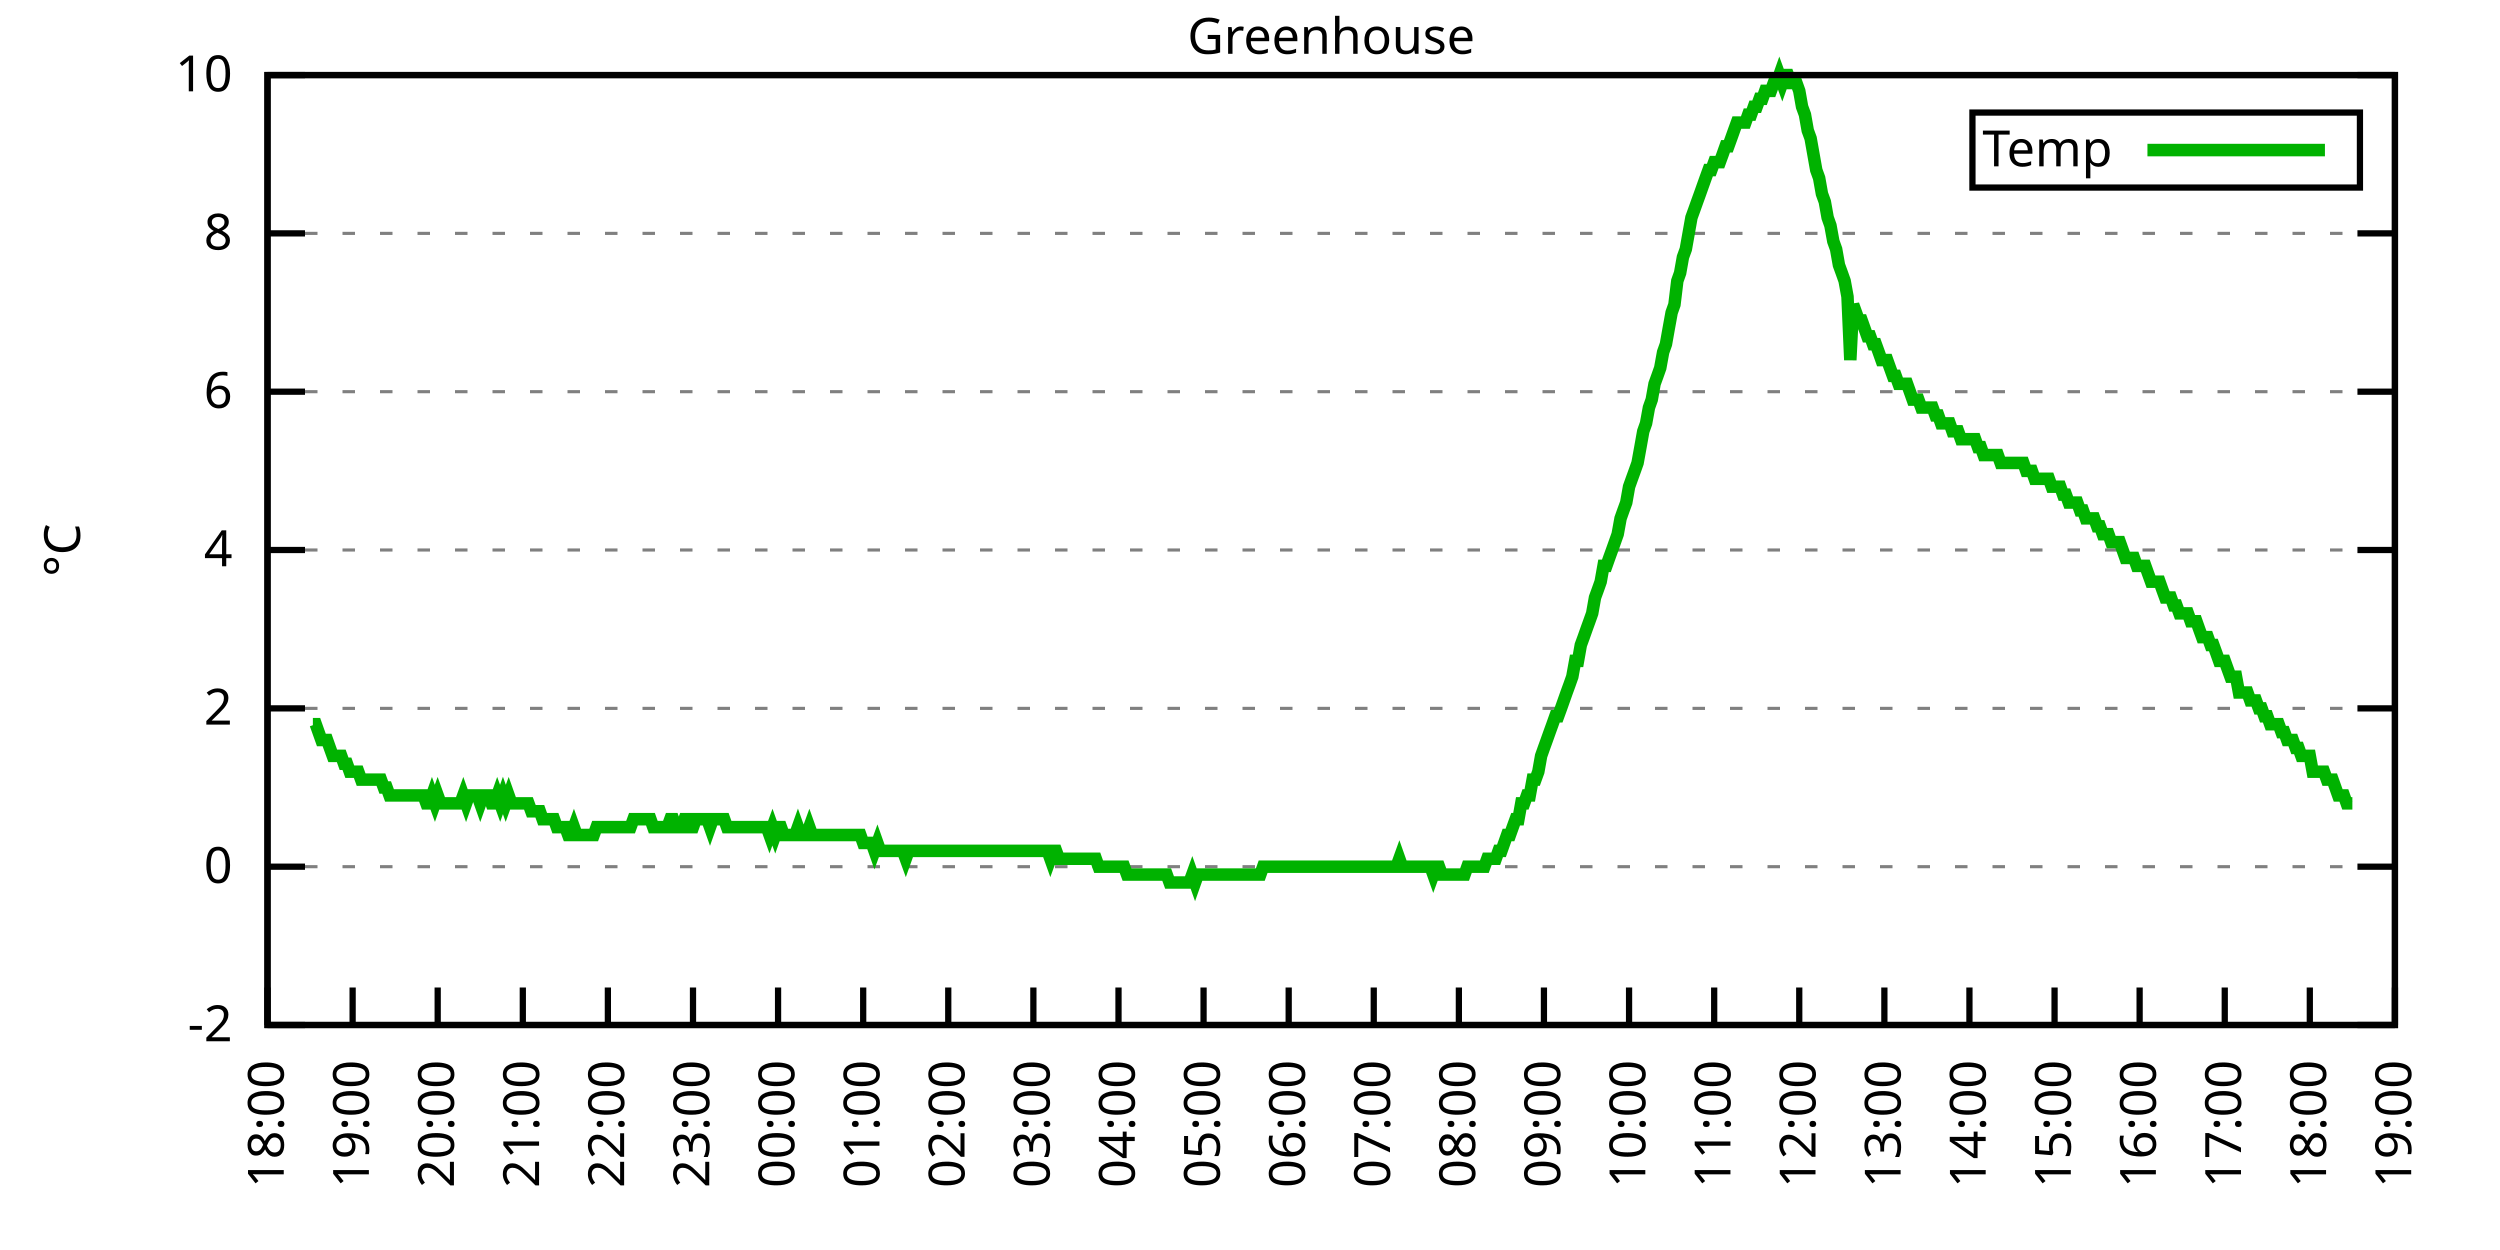
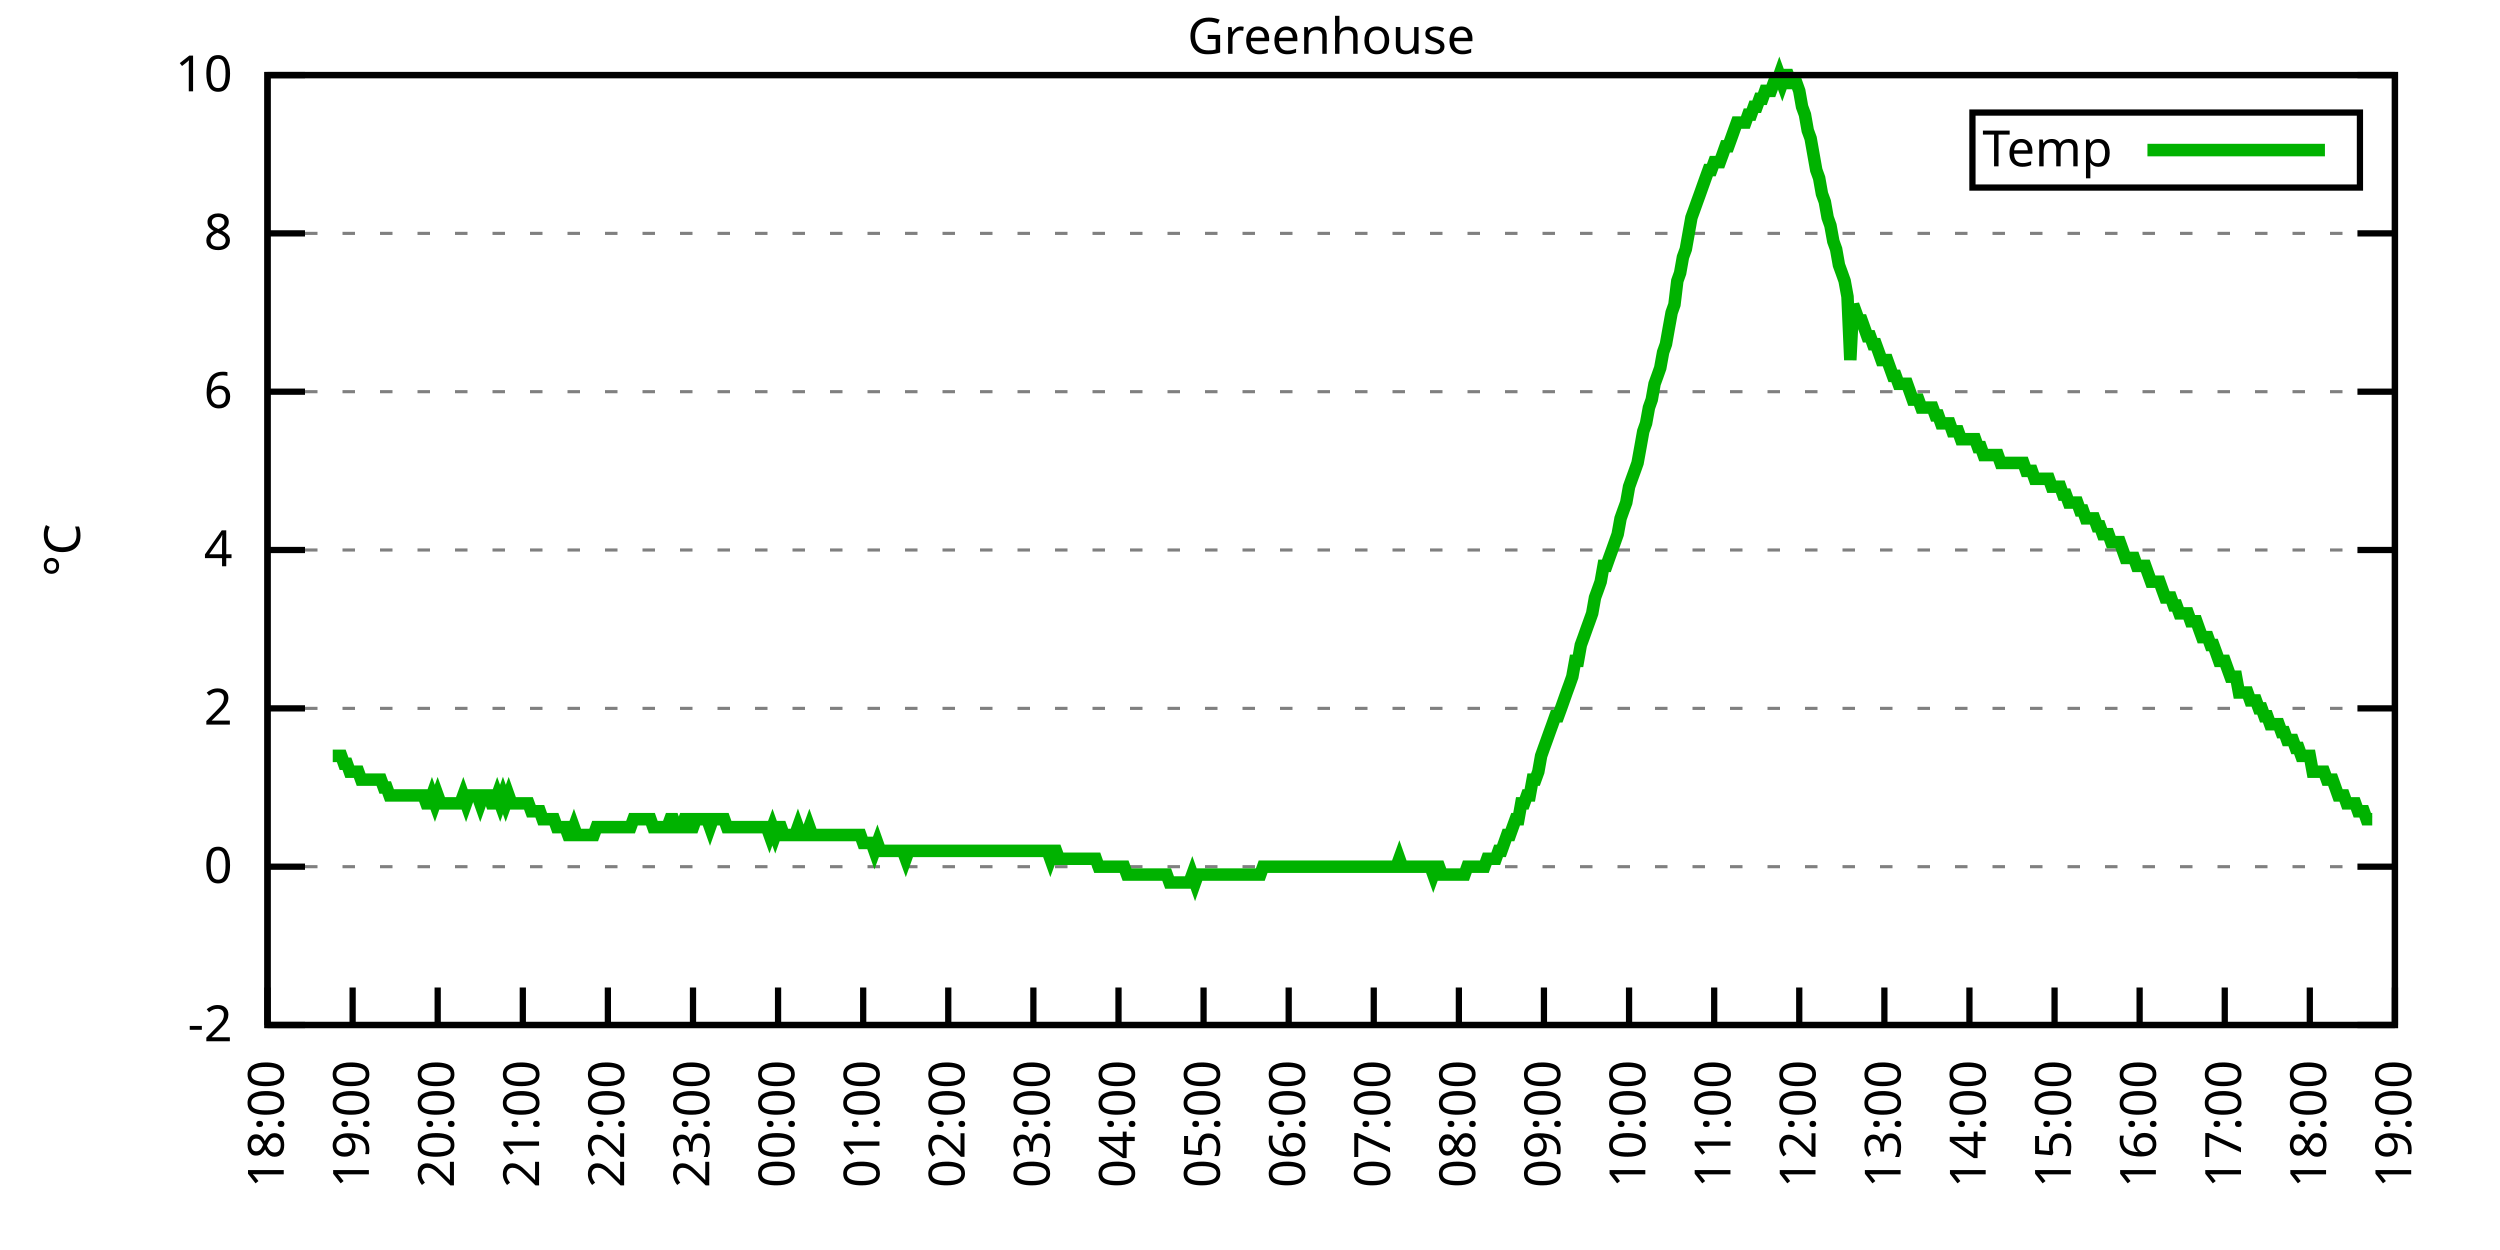
<svg xmlns="http://www.w3.org/2000/svg" xmlns:xlink="http://www.w3.org/1999/xlink" width="400" height="200" viewBox="0 0 400 200">
  <g id="gnuplot_canvas">
    <rect x="0" y="0" width="400" height="200" fill="none" />
    <defs>
      <circle id="gpDot" r="0.5" stroke-width="0.5" stroke="currentColor" />
      <path id="gpPt0" stroke-width="0.333" stroke="currentColor" d="M-1,0 h2 M0,-1 v2" />
      <path id="gpPt1" stroke-width="0.333" stroke="currentColor" d="M-1,-1 L1,1 M1,-1 L-1,1" />
      <path id="gpPt2" stroke-width="0.333" stroke="currentColor" d="M-1,0 L1,0 M0,-1 L0,1 M-1,-1 L1,1 M-1,1 L1,-1" />
      <rect id="gpPt3" stroke-width="0.333" stroke="currentColor" x="-1" y="-1" width="2" height="2" />
      <rect id="gpPt4" stroke-width="0.333" stroke="currentColor" fill="currentColor" x="-1" y="-1" width="2" height="2" />
      <circle id="gpPt5" stroke-width="0.333" stroke="currentColor" cx="0" cy="0" r="1" />
      <use xlink:href="#gpPt5" id="gpPt6" fill="currentColor" stroke="none" />
      <path id="gpPt7" stroke-width="0.333" stroke="currentColor" d="M0,-1.33 L-1.33,0.67 L1.33,0.67 z" />
      <use xlink:href="#gpPt7" id="gpPt8" fill="currentColor" stroke="none" />
      <use xlink:href="#gpPt7" id="gpPt9" stroke="currentColor" transform="rotate(180)" />
      <use xlink:href="#gpPt9" id="gpPt10" fill="currentColor" stroke="none" />
      <use xlink:href="#gpPt3" id="gpPt11" stroke="currentColor" transform="rotate(45)" />
      <use xlink:href="#gpPt11" id="gpPt12" fill="currentColor" stroke="none" />
      <path id="gpPt13" stroke-width="0.333" stroke="currentColor" d="M0,1.330 L1.265,0.411 L0.782,-1.067 L-0.782,-1.076 L-1.265,0.411 z" />
      <use xlink:href="#gpPt13" id="gpPt14" fill="currentColor" stroke="none" />
      <filter id="textbox" filterUnits="objectBoundingBox" x="0" y="0" height="1" width="1">
        <feFlood flood-color="white" flood-opacity="1" result="bgnd" />
        <feComposite in="SourceGraphic" in2="bgnd" operator="atop" />
      </filter>
      <filter id="greybox" filterUnits="objectBoundingBox" x="0" y="0" height="1" width="1">
        <feFlood flood-color="lightgrey" flood-opacity="1" result="grey" />
        <feComposite in="SourceGraphic" in2="grey" operator="atop" />
      </filter>
    </defs>
    <g fill="none" color="white" stroke="currentColor" stroke-width="1.00" stroke-linecap="butt" stroke-linejoin="miter">
</g>
    <g fill="none" color="black" stroke="currentColor" stroke-width="1.00" stroke-linecap="butt" stroke-linejoin="miter">
      <g stroke="none" shape-rendering="crispEdges">
        <polygon fill="rgb(255, 255, 255)" points="42.80,164.00 383.18,164.00 383.18,12.02 42.80,12.02 " />
      </g>
    </g>
    <g fill="none" color="black" stroke="currentColor" stroke-width="1.00" stroke-linecap="butt" stroke-linejoin="miter">
</g>
    <g fill="none" color="black" stroke="black" stroke-width="0.50" stroke-linecap="butt" stroke-linejoin="miter">
</g>
    <g fill="none" color="gray" stroke="currentColor" stroke-width="0.50" stroke-linecap="butt" stroke-linejoin="miter">
      <path stroke="gray" stroke-dasharray="2,4" class="gridline" d="M42.80,164.00 L383.19,164.00  " />
    </g>
    <g fill="none" color="gray" stroke="gray" stroke-width="1.00" stroke-linecap="butt" stroke-linejoin="miter">
</g>
    <g fill="none" color="black" stroke="currentColor" stroke-width="1.00" stroke-linecap="butt" stroke-linejoin="miter">
      <path stroke="black" d="M42.80,164.00 L48.80,164.00 M383.19,164.00 L377.19,164.00  " />
      <g transform="translate(37.20,166.60)" stroke="none" fill="black" font-family="Sans" font-size="8.00" text-anchor="end">
        <text>
          <tspan font-family="Sans">-2</tspan>
        </text>
      </g>
    </g>
    <g fill="none" color="black" stroke="currentColor" stroke-width="1.00" stroke-linecap="butt" stroke-linejoin="miter">
</g>
    <g fill="none" color="black" stroke="black" stroke-width="0.50" stroke-linecap="butt" stroke-linejoin="miter">
</g>
    <g fill="none" color="gray" stroke="currentColor" stroke-width="0.50" stroke-linecap="butt" stroke-linejoin="miter">
      <path stroke="gray" stroke-dasharray="2,4" class="gridline" d="M42.80,138.67 L383.19,138.67  " />
    </g>
    <g fill="none" color="gray" stroke="gray" stroke-width="1.00" stroke-linecap="butt" stroke-linejoin="miter">
</g>
    <g fill="none" color="black" stroke="currentColor" stroke-width="1.00" stroke-linecap="butt" stroke-linejoin="miter">
      <path stroke="black" d="M42.80,138.67 L48.80,138.67 M383.19,138.67 L377.19,138.67  " />
      <g transform="translate(37.20,141.27)" stroke="none" fill="black" font-family="Sans" font-size="8.00" text-anchor="end">
        <text>
          <tspan font-family="Sans"> 0</tspan>
        </text>
      </g>
    </g>
    <g fill="none" color="black" stroke="currentColor" stroke-width="1.00" stroke-linecap="butt" stroke-linejoin="miter">
</g>
    <g fill="none" color="black" stroke="black" stroke-width="0.50" stroke-linecap="butt" stroke-linejoin="miter">
</g>
    <g fill="none" color="gray" stroke="currentColor" stroke-width="0.50" stroke-linecap="butt" stroke-linejoin="miter">
      <path stroke="gray" stroke-dasharray="2,4" class="gridline" d="M42.80,113.34 L383.19,113.34  " />
    </g>
    <g fill="none" color="gray" stroke="gray" stroke-width="1.00" stroke-linecap="butt" stroke-linejoin="miter">
</g>
    <g fill="none" color="black" stroke="currentColor" stroke-width="1.00" stroke-linecap="butt" stroke-linejoin="miter">
      <path stroke="black" d="M42.80,113.34 L48.80,113.34 M383.19,113.34 L377.19,113.34  " />
      <g transform="translate(37.20,115.94)" stroke="none" fill="black" font-family="Sans" font-size="8.00" text-anchor="end">
        <text>
          <tspan font-family="Sans"> 2</tspan>
        </text>
      </g>
    </g>
    <g fill="none" color="black" stroke="currentColor" stroke-width="1.00" stroke-linecap="butt" stroke-linejoin="miter">
</g>
    <g fill="none" color="black" stroke="black" stroke-width="0.50" stroke-linecap="butt" stroke-linejoin="miter">
</g>
    <g fill="none" color="gray" stroke="currentColor" stroke-width="0.50" stroke-linecap="butt" stroke-linejoin="miter">
      <path stroke="gray" stroke-dasharray="2,4" class="gridline" d="M42.80,88.00 L383.19,88.00  " />
    </g>
    <g fill="none" color="gray" stroke="gray" stroke-width="1.00" stroke-linecap="butt" stroke-linejoin="miter">
</g>
    <g fill="none" color="black" stroke="currentColor" stroke-width="1.00" stroke-linecap="butt" stroke-linejoin="miter">
      <path stroke="black" d="M42.80,88.00 L48.80,88.00 M383.19,88.00 L377.19,88.00  " />
      <g transform="translate(37.20,90.60)" stroke="none" fill="black" font-family="Sans" font-size="8.00" text-anchor="end">
        <text>
          <tspan font-family="Sans"> 4</tspan>
        </text>
      </g>
    </g>
    <g fill="none" color="black" stroke="currentColor" stroke-width="1.00" stroke-linecap="butt" stroke-linejoin="miter">
</g>
    <g fill="none" color="black" stroke="black" stroke-width="0.50" stroke-linecap="butt" stroke-linejoin="miter">
</g>
    <g fill="none" color="gray" stroke="currentColor" stroke-width="0.50" stroke-linecap="butt" stroke-linejoin="miter">
      <path stroke="gray" stroke-dasharray="2,4" class="gridline" d="M42.80,62.67 L383.19,62.67  " />
    </g>
    <g fill="none" color="gray" stroke="gray" stroke-width="1.00" stroke-linecap="butt" stroke-linejoin="miter">
</g>
    <g fill="none" color="black" stroke="currentColor" stroke-width="1.00" stroke-linecap="butt" stroke-linejoin="miter">
      <path stroke="black" d="M42.80,62.67 L48.80,62.67 M383.19,62.67 L377.19,62.67  " />
      <g transform="translate(37.20,65.27)" stroke="none" fill="black" font-family="Sans" font-size="8.00" text-anchor="end">
        <text>
          <tspan font-family="Sans"> 6</tspan>
        </text>
      </g>
    </g>
    <g fill="none" color="black" stroke="currentColor" stroke-width="1.00" stroke-linecap="butt" stroke-linejoin="miter">
</g>
    <g fill="none" color="black" stroke="black" stroke-width="0.50" stroke-linecap="butt" stroke-linejoin="miter">
</g>
    <g fill="none" color="gray" stroke="currentColor" stroke-width="0.50" stroke-linecap="butt" stroke-linejoin="miter">
      <path stroke="gray" stroke-dasharray="2,4" class="gridline" d="M42.80,37.34 L383.19,37.34  " />
    </g>
    <g fill="none" color="gray" stroke="gray" stroke-width="1.00" stroke-linecap="butt" stroke-linejoin="miter">
</g>
    <g fill="none" color="black" stroke="currentColor" stroke-width="1.00" stroke-linecap="butt" stroke-linejoin="miter">
      <path stroke="black" d="M42.80,37.34 L48.80,37.34 M383.19,37.34 L377.19,37.34  " />
      <g transform="translate(37.20,39.94)" stroke="none" fill="black" font-family="Sans" font-size="8.00" text-anchor="end">
        <text>
          <tspan font-family="Sans"> 8</tspan>
        </text>
      </g>
    </g>
    <g fill="none" color="black" stroke="currentColor" stroke-width="1.00" stroke-linecap="butt" stroke-linejoin="miter">
</g>
    <g fill="none" color="black" stroke="black" stroke-width="0.50" stroke-linecap="butt" stroke-linejoin="miter">
</g>
    <g fill="none" color="gray" stroke="currentColor" stroke-width="0.50" stroke-linecap="butt" stroke-linejoin="miter">
      <path stroke="gray" stroke-dasharray="2,4" class="gridline" d="M42.80,12.01 L383.19,12.01  " />
    </g>
    <g fill="none" color="gray" stroke="gray" stroke-width="1.00" stroke-linecap="butt" stroke-linejoin="miter">
</g>
    <g fill="none" color="black" stroke="currentColor" stroke-width="1.00" stroke-linecap="butt" stroke-linejoin="miter">
      <path stroke="black" d="M42.80,12.01 L48.80,12.01 M383.19,12.01 L377.19,12.01  " />
      <g transform="translate(37.20,14.61)" stroke="none" fill="black" font-family="Sans" font-size="8.00" text-anchor="end">
        <text>
          <tspan font-family="Sans"> 10</tspan>
        </text>
      </g>
    </g>
    <g fill="none" color="black" stroke="currentColor" stroke-width="1.00" stroke-linecap="butt" stroke-linejoin="miter">
      <path stroke="black" d="M42.80,164.00 L42.80,158.00  " />
      <g transform="translate(45.40,169.60) rotate(270.00)" stroke="none" fill="black" font-family="Sans" font-size="8.00" text-anchor="end">
        <text>
          <tspan font-family="Sans">18:00</tspan>
        </text>
      </g>
    </g>
    <g fill="none" color="black" stroke="currentColor" stroke-width="1.00" stroke-linecap="butt" stroke-linejoin="miter">
      <path stroke="black" d="M56.42,164.00 L56.42,158.00  " />
      <g transform="translate(59.02,169.60) rotate(270.00)" stroke="none" fill="black" font-family="Sans" font-size="8.00" text-anchor="end">
        <text>
          <tspan font-family="Sans">19:00</tspan>
        </text>
      </g>
    </g>
    <g fill="none" color="black" stroke="currentColor" stroke-width="1.00" stroke-linecap="butt" stroke-linejoin="miter">
      <path stroke="black" d="M70.03,164.00 L70.03,158.00  " />
      <g transform="translate(72.63,169.60) rotate(270.00)" stroke="none" fill="black" font-family="Sans" font-size="8.00" text-anchor="end">
        <text>
          <tspan font-family="Sans">20:00</tspan>
        </text>
      </g>
    </g>
    <g fill="none" color="black" stroke="currentColor" stroke-width="1.00" stroke-linecap="butt" stroke-linejoin="miter">
      <path stroke="black" d="M83.65,164.00 L83.65,158.00  " />
      <g transform="translate(86.25,169.60) rotate(270.00)" stroke="none" fill="black" font-family="Sans" font-size="8.00" text-anchor="end">
        <text>
          <tspan font-family="Sans">21:00</tspan>
        </text>
      </g>
    </g>
    <g fill="none" color="black" stroke="currentColor" stroke-width="1.00" stroke-linecap="butt" stroke-linejoin="miter">
      <path stroke="black" d="M97.26,164.00 L97.26,158.00  " />
      <g transform="translate(99.86,169.60) rotate(270.00)" stroke="none" fill="black" font-family="Sans" font-size="8.00" text-anchor="end">
        <text>
          <tspan font-family="Sans">22:00</tspan>
        </text>
      </g>
    </g>
    <g fill="none" color="black" stroke="currentColor" stroke-width="1.00" stroke-linecap="butt" stroke-linejoin="miter">
      <path stroke="black" d="M110.88,164.00 L110.88,158.00  " />
      <g transform="translate(113.48,169.60) rotate(270.00)" stroke="none" fill="black" font-family="Sans" font-size="8.00" text-anchor="end">
        <text>
          <tspan font-family="Sans">23:00</tspan>
        </text>
      </g>
    </g>
    <g fill="none" color="black" stroke="currentColor" stroke-width="1.00" stroke-linecap="butt" stroke-linejoin="miter">
      <path stroke="black" d="M124.49,164.00 L124.49,158.00  " />
      <g transform="translate(127.09,169.60) rotate(270.00)" stroke="none" fill="black" font-family="Sans" font-size="8.00" text-anchor="end">
        <text>
          <tspan font-family="Sans">00:00</tspan>
        </text>
      </g>
    </g>
    <g fill="none" color="black" stroke="currentColor" stroke-width="1.00" stroke-linecap="butt" stroke-linejoin="miter">
      <path stroke="black" d="M138.11,164.00 L138.11,158.00  " />
      <g transform="translate(140.71,169.60) rotate(270.00)" stroke="none" fill="black" font-family="Sans" font-size="8.00" text-anchor="end">
        <text>
          <tspan font-family="Sans">01:00</tspan>
        </text>
      </g>
    </g>
    <g fill="none" color="black" stroke="currentColor" stroke-width="1.00" stroke-linecap="butt" stroke-linejoin="miter">
      <path stroke="black" d="M151.72,164.00 L151.72,158.00  " />
      <g transform="translate(154.32,169.60) rotate(270.00)" stroke="none" fill="black" font-family="Sans" font-size="8.00" text-anchor="end">
        <text>
          <tspan font-family="Sans">02:00</tspan>
        </text>
      </g>
    </g>
    <g fill="none" color="black" stroke="currentColor" stroke-width="1.00" stroke-linecap="butt" stroke-linejoin="miter">
      <path stroke="black" d="M165.34,164.00 L165.34,158.00  " />
      <g transform="translate(167.94,169.60) rotate(270.00)" stroke="none" fill="black" font-family="Sans" font-size="8.00" text-anchor="end">
        <text>
          <tspan font-family="Sans">03:00</tspan>
        </text>
      </g>
    </g>
    <g fill="none" color="black" stroke="currentColor" stroke-width="1.00" stroke-linecap="butt" stroke-linejoin="miter">
      <path stroke="black" d="M178.96,164.00 L178.96,158.00  " />
      <g transform="translate(181.56,169.60) rotate(270.00)" stroke="none" fill="black" font-family="Sans" font-size="8.00" text-anchor="end">
        <text>
          <tspan font-family="Sans">04:00</tspan>
        </text>
      </g>
    </g>
    <g fill="none" color="black" stroke="currentColor" stroke-width="1.00" stroke-linecap="butt" stroke-linejoin="miter">
      <path stroke="black" d="M192.57,164.00 L192.57,158.00  " />
      <g transform="translate(195.17,169.60) rotate(270.00)" stroke="none" fill="black" font-family="Sans" font-size="8.00" text-anchor="end">
        <text>
          <tspan font-family="Sans">05:00</tspan>
        </text>
      </g>
    </g>
    <g fill="none" color="black" stroke="currentColor" stroke-width="1.00" stroke-linecap="butt" stroke-linejoin="miter">
      <path stroke="black" d="M206.19,164.00 L206.19,158.00  " />
      <g transform="translate(208.79,169.60) rotate(270.00)" stroke="none" fill="black" font-family="Sans" font-size="8.00" text-anchor="end">
        <text>
          <tspan font-family="Sans">06:00</tspan>
        </text>
      </g>
    </g>
    <g fill="none" color="black" stroke="currentColor" stroke-width="1.00" stroke-linecap="butt" stroke-linejoin="miter">
      <path stroke="black" d="M219.80,164.00 L219.80,158.00  " />
      <g transform="translate(222.40,169.60) rotate(270.00)" stroke="none" fill="black" font-family="Sans" font-size="8.00" text-anchor="end">
        <text>
          <tspan font-family="Sans">07:00</tspan>
        </text>
      </g>
    </g>
    <g fill="none" color="black" stroke="currentColor" stroke-width="1.00" stroke-linecap="butt" stroke-linejoin="miter">
      <path stroke="black" d="M233.42,164.00 L233.42,158.00  " />
      <g transform="translate(236.02,169.60) rotate(270.00)" stroke="none" fill="black" font-family="Sans" font-size="8.00" text-anchor="end">
        <text>
          <tspan font-family="Sans">08:00</tspan>
        </text>
      </g>
    </g>
    <g fill="none" color="black" stroke="currentColor" stroke-width="1.00" stroke-linecap="butt" stroke-linejoin="miter">
      <path stroke="black" d="M247.03,164.00 L247.03,158.00  " />
      <g transform="translate(249.63,169.60) rotate(270.00)" stroke="none" fill="black" font-family="Sans" font-size="8.00" text-anchor="end">
        <text>
          <tspan font-family="Sans">09:00</tspan>
        </text>
      </g>
    </g>
    <g fill="none" color="black" stroke="currentColor" stroke-width="1.00" stroke-linecap="butt" stroke-linejoin="miter">
      <path stroke="black" d="M260.65,164.00 L260.65,158.00  " />
      <g transform="translate(263.25,169.60) rotate(270.00)" stroke="none" fill="black" font-family="Sans" font-size="8.00" text-anchor="end">
        <text>
          <tspan font-family="Sans">10:00</tspan>
        </text>
      </g>
    </g>
    <g fill="none" color="black" stroke="currentColor" stroke-width="1.00" stroke-linecap="butt" stroke-linejoin="miter">
      <path stroke="black" d="M274.27,164.00 L274.27,158.00  " />
      <g transform="translate(276.87,169.60) rotate(270.00)" stroke="none" fill="black" font-family="Sans" font-size="8.00" text-anchor="end">
        <text>
          <tspan font-family="Sans">11:00</tspan>
        </text>
      </g>
    </g>
    <g fill="none" color="black" stroke="currentColor" stroke-width="1.00" stroke-linecap="butt" stroke-linejoin="miter">
      <path stroke="black" d="M287.88,164.00 L287.88,158.00  " />
      <g transform="translate(290.48,169.60) rotate(270.00)" stroke="none" fill="black" font-family="Sans" font-size="8.00" text-anchor="end">
        <text>
          <tspan font-family="Sans">12:00</tspan>
        </text>
      </g>
    </g>
    <g fill="none" color="black" stroke="currentColor" stroke-width="1.00" stroke-linecap="butt" stroke-linejoin="miter">
      <path stroke="black" d="M301.50,164.00 L301.50,158.00  " />
      <g transform="translate(304.10,169.60) rotate(270.00)" stroke="none" fill="black" font-family="Sans" font-size="8.00" text-anchor="end">
        <text>
          <tspan font-family="Sans">13:00</tspan>
        </text>
      </g>
    </g>
    <g fill="none" color="black" stroke="currentColor" stroke-width="1.00" stroke-linecap="butt" stroke-linejoin="miter">
      <path stroke="black" d="M315.11,164.00 L315.11,158.00  " />
      <g transform="translate(317.71,169.60) rotate(270.00)" stroke="none" fill="black" font-family="Sans" font-size="8.00" text-anchor="end">
        <text>
          <tspan font-family="Sans">14:00</tspan>
        </text>
      </g>
    </g>
    <g fill="none" color="black" stroke="currentColor" stroke-width="1.00" stroke-linecap="butt" stroke-linejoin="miter">
      <path stroke="black" d="M328.73,164.00 L328.73,158.00  " />
      <g transform="translate(331.33,169.60) rotate(270.00)" stroke="none" fill="black" font-family="Sans" font-size="8.00" text-anchor="end">
        <text>
          <tspan font-family="Sans">15:00</tspan>
        </text>
      </g>
    </g>
    <g fill="none" color="black" stroke="currentColor" stroke-width="1.00" stroke-linecap="butt" stroke-linejoin="miter">
      <path stroke="black" d="M342.34,164.00 L342.34,158.00  " />
      <g transform="translate(344.94,169.60) rotate(270.00)" stroke="none" fill="black" font-family="Sans" font-size="8.00" text-anchor="end">
        <text>
          <tspan font-family="Sans">16:00</tspan>
        </text>
      </g>
    </g>
    <g fill="none" color="black" stroke="currentColor" stroke-width="1.00" stroke-linecap="butt" stroke-linejoin="miter">
      <path stroke="black" d="M355.96,164.00 L355.96,158.00  " />
      <g transform="translate(358.56,169.60) rotate(270.00)" stroke="none" fill="black" font-family="Sans" font-size="8.00" text-anchor="end">
        <text>
          <tspan font-family="Sans">17:00</tspan>
        </text>
      </g>
    </g>
    <g fill="none" color="black" stroke="currentColor" stroke-width="1.00" stroke-linecap="butt" stroke-linejoin="miter">
      <path stroke="black" d="M369.57,164.00 L369.57,158.00  " />
      <g transform="translate(372.17,169.60) rotate(270.00)" stroke="none" fill="black" font-family="Sans" font-size="8.00" text-anchor="end">
        <text>
          <tspan font-family="Sans">18:00</tspan>
        </text>
      </g>
    </g>
    <g fill="none" color="black" stroke="currentColor" stroke-width="1.00" stroke-linecap="butt" stroke-linejoin="miter">
      <path stroke="black" d="M383.19,164.00 L383.19,158.00  " />
      <g transform="translate(385.79,169.60) rotate(270.00)" stroke="none" fill="black" font-family="Sans" font-size="8.00" text-anchor="end">
        <text>
          <tspan font-family="Sans">19:00</tspan>
        </text>
      </g>
    </g>
    <g fill="none" color="black" stroke="currentColor" stroke-width="1.00" stroke-linecap="butt" stroke-linejoin="miter">
</g>
    <g fill="none" color="black" stroke="currentColor" stroke-width="1.00" stroke-linecap="butt" stroke-linejoin="miter">
      <path stroke="black" d="M42.80,12.01 L42.80,164.00 L383.19,164.00 L383.19,12.01 L42.80,12.01 Z  " />
    </g>
    <g fill="none" color="black" stroke="currentColor" stroke-width="1.00" stroke-linecap="butt" stroke-linejoin="miter">
</g>
    <g fill="none" color="black" stroke="currentColor" stroke-width="1.00" stroke-linecap="butt" stroke-linejoin="miter">
      <path stroke="black" d="M315.59,30.01 L315.59,18.01 L377.59,18.01 L377.59,30.01 L315.59,30.01 Z  " />
    </g>
    <g id="Greenhouse_plot_1">
      <g fill="none" color="white" stroke="black" stroke-width="2.00" stroke-linecap="butt" stroke-linejoin="miter">
</g>
      <g fill="none" color="black" stroke="currentColor" stroke-width="2.00" stroke-linecap="butt" stroke-linejoin="miter">
        <g transform="translate(337.99,26.61)" stroke="none" fill="black" font-family="Sans" font-size="8.00" text-anchor="end">
          <text>
            <tspan font-family="Sans">Temp</tspan>
          </text>
        </g>
      </g>
      <g fill="none" color="black" stroke="currentColor" stroke-width="2.00" stroke-linecap="butt" stroke-linejoin="miter">
-         <path stroke="rgb(  0, 178,   0)" d="M343.59,24.01 L371.99,24.01 M50.06,115.87 L50.52,115.87 L50.97,117.14 L51.42,118.40 L51.88,118.40 L52.33,118.40   L52.78,119.67 L53.24,120.94 L53.69,120.94 L54.15,120.94 L54.60,120.94 L55.05,122.20 L55.51,122.20 L55.96,123.47   L56.42,123.47 L56.87,123.47 L57.32,123.47 L57.78,124.74 L58.23,124.74 L58.68,124.74 L59.14,124.74 L59.59,124.74   L60.05,124.74 L60.50,124.74 L60.95,124.74 L61.41,126.00 L61.86,126.00 L62.32,127.27 L62.77,127.27 L63.22,127.27   L63.68,127.27 L64.13,127.27 L64.58,127.27 L65.04,127.27 L65.49,127.27 L65.95,127.27 L66.40,127.27 L66.85,127.27   L67.31,127.27 L67.76,127.27 L68.22,128.54 L68.67,128.54 L69.12,127.27 L69.58,128.54 L70.03,127.27 L70.49,128.54   L70.94,128.54 L71.39,128.54 L71.85,128.54 L72.30,128.54 L72.75,128.54 L73.21,128.54 L73.66,128.54 L74.12,127.27   L74.57,128.54 L75.02,127.27 L75.48,127.27 L75.93,127.27 L76.39,127.27 L76.84,128.54 L77.29,127.27 L77.75,127.27   L78.20,127.27 L78.65,128.54 L79.11,128.54 L79.56,127.27 L80.02,128.54 L80.47,127.27 L80.92,128.54 L81.38,127.27   L81.83,128.54 L82.29,128.54 L82.74,128.54 L83.19,128.54 L83.65,128.54 L84.10,128.54 L84.55,128.54 L85.01,129.80   L85.46,129.80 L85.92,129.80 L86.37,129.80 L86.82,131.07 L87.28,131.07 L87.73,131.07 L88.19,131.07 L88.64,131.07   L89.09,132.34 L89.55,132.34 L90.00,132.34 L90.45,132.34 L90.91,133.60 L91.36,133.60 L91.82,132.34 L92.27,133.60   L92.72,133.60 L93.18,133.60 L93.63,133.60 L94.09,133.60 L94.54,133.60 L94.99,133.60 L95.45,132.34 L95.90,132.34   L96.35,132.34 L96.81,132.34 L97.26,132.34 L97.72,132.34 L98.17,132.34 L98.62,132.34 L99.08,132.34 L99.53,132.34   L99.99,132.34 L100.44,132.34 L100.89,132.34 L101.35,131.07 L101.80,131.07 L102.25,131.07 L102.71,131.07 L103.16,131.07   L103.62,131.07 L104.07,131.07 L104.52,132.34 L104.98,132.34 L105.43,132.34 L105.89,132.34 L106.34,132.34 L106.79,132.34   L107.25,131.07 L107.70,131.07 L108.15,132.34 L108.61,132.34 L109.06,132.34 L109.52,131.07 L109.97,131.07 L110.42,132.34   L110.88,132.34 L111.33,131.07 L111.79,131.07 L112.24,131.07 L112.69,131.07 L113.15,131.07 L113.60,132.34 L114.05,131.07   L114.51,131.07 L114.96,131.07 L115.42,131.07 L115.87,131.07 L116.32,132.34 L116.78,132.34 L117.23,132.34 L117.69,132.34   L118.14,132.34 L118.59,132.34 L119.05,132.34 L119.50,132.34 L119.96,132.34 L120.41,132.34 L120.86,132.34 L121.32,132.34   L121.77,132.34 L122.22,132.34 L122.68,132.34 L123.13,133.60 L123.59,132.34 L124.04,133.60 L124.49,132.34 L124.95,132.34   L125.40,133.60 L125.86,133.60 L126.31,133.60 L126.76,133.60 L127.22,133.60 L127.67,132.34 L128.12,133.60 L128.58,133.60   L129.03,133.60 L129.49,132.34 L129.94,133.60 L130.39,133.60 L130.85,133.60 L131.30,133.60 L131.76,133.60 L132.21,133.60   L132.66,133.60 L133.12,133.60 L133.57,133.60 L134.02,133.60 L134.48,133.60 L134.93,133.60 L135.39,133.60 L135.84,133.60   L136.29,133.60 L136.75,133.60 L137.20,133.60 L137.66,133.60 L138.11,134.87 L138.56,134.87 L139.02,134.87 L139.47,134.87   L139.92,136.14 L140.38,134.87 L140.83,136.14 L141.29,136.14 L141.74,136.14 L142.19,136.14 L142.65,136.14 L143.10,136.14   L143.56,136.14 L144.01,136.14 L144.46,136.14 L144.92,137.40 L145.37,136.14 L145.82,136.14 L146.28,136.14 L146.73,136.14   L147.19,136.14 L147.64,136.14 L148.09,136.14 L148.55,136.14 L149.00,136.14 L149.46,136.14 L149.91,136.14 L150.36,136.14   L150.82,136.14 L151.27,136.14 L151.72,136.14 L152.18,136.14 L152.63,136.14 L153.09,136.14 L153.54,136.14 L153.99,136.14   L154.45,136.14 L154.90,136.14 L155.36,136.14 L155.81,136.14 L156.26,136.14 L156.72,136.14 L157.17,136.14 L157.62,136.14   L158.08,136.14 L158.53,136.14 L158.99,136.14 L159.44,136.14 L159.89,136.14 L160.35,136.14 L160.80,136.14 L161.26,136.14   L161.71,136.14 L162.16,136.14 L162.62,136.14 L163.07,136.14 L163.52,136.14 L163.98,136.14 L164.43,136.14 L164.89,136.14   L165.34,136.14 L165.79,136.14 L166.25,136.14 L166.70,136.14 L167.16,136.14 L167.61,136.14 L168.06,137.40 L168.52,136.14   L168.97,136.14 L169.43,137.40 L169.88,137.40 L170.33,137.40 L170.79,137.40 L171.24,137.40 L171.69,137.40 L172.15,137.40   L172.60,137.40 L173.06,137.40 L173.51,137.40 L173.96,137.40 L174.42,137.40 L174.87,137.40 L175.33,137.40 L175.78,138.67   L176.23,138.67 L176.69,138.67 L177.14,138.67 L177.59,138.67 L178.05,138.67 L178.50,138.67 L178.96,138.67 L179.41,138.67   L179.86,138.67 L180.32,139.93 L180.77,139.93 L181.23,139.93 L181.68,139.93 L182.13,139.93 L182.59,139.93 L183.04,139.93   L183.49,139.93 L183.95,139.93 L184.40,139.93 L184.86,139.93 L185.31,139.93 L185.76,139.93 L186.22,139.93 L186.67,139.93   L187.13,141.20 L187.58,141.20 L188.03,141.20 L188.49,141.20 L188.94,141.20 L189.39,141.20 L189.85,141.20 L190.30,141.20   L190.76,139.93 L191.21,141.20 L191.66,139.93 L192.12,139.93 L192.57,139.93 L193.03,139.93 L193.48,139.93 L193.93,139.93   L194.39,139.93 L194.84,139.93 L195.29,139.93 L195.75,139.93 L196.20,139.93 L196.66,139.93 L197.11,139.93 L197.56,139.93   L198.02,139.93 L198.47,139.93 L198.93,139.93 L199.38,139.93 L199.83,139.93 L200.29,139.93 L200.74,139.93 L201.19,139.93   L201.65,139.93 L202.10,138.67 L202.56,138.67 L203.01,138.67 L203.46,138.67 L203.92,138.67 L204.37,138.67 L204.83,138.67   L205.28,138.67 L205.73,138.67 L206.19,138.67 L206.64,138.67 L207.09,138.67 L207.55,138.67 L208.00,138.67 L208.46,138.67   L208.91,138.67 L209.36,138.67 L209.82,138.67 L210.27,138.67 L210.73,138.67 L211.18,138.67 L211.63,138.67 L212.09,138.67   L212.54,138.67 L213.00,138.67 L213.45,138.67 L213.90,138.67 L214.36,138.67 L214.81,138.67 L215.26,138.67 L215.72,138.67   L216.17,138.67 L216.63,138.67 L217.08,138.67 L217.53,138.67 L217.99,138.67 L218.44,138.67 L218.90,138.67 L219.35,138.67   L219.80,138.67 L220.26,138.67 L220.71,138.67 L221.16,138.67 L221.62,138.67 L222.07,138.67 L222.53,138.67 L222.98,138.67   L223.43,138.67 L223.89,137.40 L224.34,138.67 L224.80,138.67 L225.25,138.67 L225.70,138.67 L226.16,138.67 L226.61,138.67   L227.06,138.67 L227.52,138.67 L227.97,138.67 L228.43,138.67 L228.88,138.67 L229.33,139.93 L229.79,138.67 L230.24,138.67   L230.70,139.93 L231.15,139.93 L231.60,139.93 L232.06,139.93 L232.51,139.93 L232.96,139.93 L233.42,139.93 L233.87,139.93   L234.33,139.93 L234.78,138.67 L235.23,138.67 L235.69,138.67 L236.14,138.67 L236.60,138.67 L237.05,138.67 L237.50,138.67   L237.96,137.40 L238.41,137.40 L238.86,137.40 L239.32,137.40 L239.77,136.14 L240.23,136.14 L240.68,134.87 L241.13,133.60   L241.59,133.60 L242.04,132.34 L242.50,131.07 L242.95,131.07 L243.40,128.54 L243.86,128.54 L244.31,127.27 L244.76,127.27   L245.22,124.74 L245.67,124.74 L246.13,123.47 L246.58,120.94 L247.03,119.67 L247.49,118.40 L247.94,117.14 L248.40,115.87   L248.85,114.60 L249.30,114.60 L249.76,113.34 L250.21,112.07 L250.66,110.80 L251.12,109.54 L251.57,108.27 L252.03,105.74   L252.48,105.74 L252.93,103.20 L253.39,101.94 L253.84,100.67 L254.30,99.40 L254.75,98.14 L255.20,95.60 L255.66,94.34   L256.11,93.07 L256.56,90.54 L257.02,90.54 L257.47,89.27 L257.93,88.00 L258.38,86.74 L258.83,85.47 L259.29,82.94   L259.74,81.67 L260.20,80.41 L260.65,77.87 L261.10,76.61 L261.56,75.34 L262.01,74.07 L262.47,71.54 L262.92,69.01   L263.37,67.74 L263.83,65.21 L264.28,63.94 L264.73,61.41 L265.19,60.14 L265.64,58.87 L266.10,56.34 L266.55,55.07   L267.00,52.54 L267.46,50.01 L267.91,48.74 L268.37,44.94 L268.82,43.67 L269.27,41.14 L269.73,39.87 L270.18,37.34   L270.63,34.81 L271.09,33.54 L271.54,32.28 L272.00,31.01 L272.45,29.74 L272.90,28.48 L273.36,27.21 L273.81,27.21   L274.27,25.94 L274.72,25.94 L275.17,25.94 L275.63,24.68 L276.08,23.41 L276.53,23.41 L276.99,22.14 L277.44,20.88   L277.90,19.61 L278.35,19.61 L278.80,19.61 L279.26,19.61 L279.71,18.34 L280.17,18.34 L280.62,17.08 L281.07,17.08   L281.53,15.81 L281.98,15.81 L282.43,14.54 L282.89,14.54 L283.34,14.54 L283.80,13.28 L284.25,13.28 L284.70,12.01   L285.16,13.28 L285.61,12.01 L286.07,12.01 L286.52,13.28 L286.97,13.28 L287.43,13.28 L287.88,14.54 L288.33,17.08   L288.79,18.34 L289.24,20.88 L289.70,22.14 L290.15,24.68 L290.60,27.21 L291.06,28.48 L291.51,31.01 L291.97,32.28   L292.42,34.81 L292.87,36.08 L293.33,38.61 L293.78,39.87 L294.23,42.41 L294.69,43.67 L295.14,44.94 L295.60,47.47   L296.05,57.61 L296.50,48.74 L296.96,50.01 L297.41,51.27 L297.87,51.27 L298.32,52.54 L298.77,53.81 L299.23,53.81   L299.68,55.07 L300.13,55.07 L300.59,56.34 L301.04,57.61 L301.50,57.61 L301.95,57.61 L302.40,58.87 L302.86,60.14   L303.31,60.14 L303.77,61.41 L304.22,61.41 L304.67,61.41 L305.13,61.41 L305.58,62.67 L306.03,63.94 L306.49,63.94   L306.94,63.94 L307.40,65.21 L307.85,65.21 L308.30,65.21 L308.76,65.21 L309.21,65.21 L309.67,66.47 L310.12,66.47   L310.57,67.74 L311.03,67.74 L311.48,67.74 L311.94,67.74 L312.39,69.01 L312.84,69.01 L313.30,69.01 L313.75,70.27   L314.20,70.27 L314.66,70.27 L315.11,70.27 L315.57,70.27 L316.02,70.27 L316.47,71.54 L316.93,71.54 L317.38,72.81   L317.84,72.81 L318.29,72.81 L318.74,72.81 L319.20,72.81 L319.65,72.81 L320.10,74.07 L320.56,74.07 L321.01,74.07   L321.47,74.07 L321.92,74.07 L322.37,74.07 L322.83,74.07 L323.28,74.07 L323.74,74.07 L324.19,75.34 L324.64,75.34   L325.10,75.34 L325.55,76.61 L326.00,76.61 L326.46,76.61 L326.91,76.61 L327.37,76.61 L327.82,76.61 L328.27,77.87   L328.73,77.87 L329.18,77.87 L329.64,77.87 L330.09,79.14 L330.54,79.14 L331.00,80.41 L331.45,80.41 L331.90,80.41   L332.36,80.41 L332.81,81.67 L333.27,81.67 L333.72,82.94 L334.17,82.94 L334.63,82.94 L335.08,82.94 L335.54,84.21   L335.99,84.21 L336.44,85.47 L336.90,85.47 L337.35,85.47 L337.80,86.74 L338.26,86.74 L338.71,86.74 L339.17,86.74   L339.62,88.00 L340.07,89.27 L340.53,89.27 L340.98,89.27 L341.44,89.27 L341.89,90.54 L342.34,90.54 L342.80,90.54   L343.25,90.54 L343.70,91.80 L344.16,93.07 L344.61,93.07 L345.07,93.07 L345.52,93.07 L345.97,94.34 L346.43,95.60   L346.88,95.60 L347.34,95.60 L347.79,96.87 L348.24,96.87 L348.70,98.14 L349.15,98.14 L349.60,98.14 L350.06,98.14   L350.51,99.40 L350.97,99.40 L351.42,99.40 L351.87,100.67 L352.33,101.94 L352.78,101.94 L353.24,101.94 L353.69,103.20   L354.14,103.20 L354.60,104.47 L355.05,105.74 L355.50,105.74 L355.96,105.74 L356.41,107.00 L356.87,108.27 L357.32,108.27   L357.77,108.27 L358.23,110.80 L358.68,110.80 L359.14,110.80 L359.59,110.80 L360.04,112.07 L360.50,112.07 L360.95,112.07   L361.41,113.34 L361.86,113.34 L362.31,114.60 L362.77,114.60 L363.22,115.87 L363.67,115.87 L364.13,115.87 L364.58,115.87   L365.04,117.14 L365.49,117.14 L365.94,118.40 L366.40,118.40 L366.85,118.40 L367.31,119.67 L367.76,119.67 L368.21,120.94   L368.67,120.94 L369.12,120.94 L369.57,120.94 L370.03,123.47 L370.48,123.47 L370.94,123.47 L371.39,123.47 L371.84,123.47   L372.30,124.74 L372.75,124.74 L373.21,124.74 L373.66,126.00 L374.11,127.27 L374.57,127.27 L375.02,127.27 L375.47,128.54   L375.93,128.54 L376.38,128.54  " />
+         <path stroke="rgb(  0, 178,   0)" d="M343.59,24.01 L371.99,24.01 M53.24,120.94 L53.69,120.94 L54.15,120.94 L54.60,120.94 L55.05,122.20 L55.51,122.20   L55.96,123.47 L56.42,123.47 L56.87,123.47 L57.32,123.47 L57.78,124.74 L58.23,124.74 L58.68,124.74 L59.14,124.74   L59.59,124.74 L60.05,124.74 L60.50,124.74 L60.95,124.74 L61.41,126.00 L61.86,126.00 L62.32,127.27 L62.77,127.27   L63.22,127.27 L63.68,127.27 L64.13,127.27 L64.58,127.27 L65.04,127.27 L65.49,127.27 L65.95,127.27 L66.40,127.27   L66.85,127.27 L67.31,127.27 L67.76,127.27 L68.22,128.54 L68.67,128.54 L69.12,127.27 L69.58,128.54 L70.03,127.27   L70.49,128.54 L70.94,128.54 L71.39,128.54 L71.85,128.54 L72.30,128.54 L72.75,128.54 L73.21,128.54 L73.66,128.54   L74.12,127.27 L74.57,128.54 L75.02,127.27 L75.48,127.27 L75.93,127.27 L76.39,127.27 L76.84,128.54 L77.29,127.27   L77.75,127.27 L78.20,127.27 L78.65,128.54 L79.11,128.54 L79.56,127.27 L80.02,128.54 L80.47,127.27 L80.92,128.54   L81.38,127.27 L81.83,128.54 L82.29,128.54 L82.74,128.54 L83.19,128.54 L83.65,128.54 L84.10,128.54 L84.55,128.54   L85.01,129.80 L85.46,129.80 L85.92,129.80 L86.37,129.80 L86.82,131.07 L87.28,131.07 L87.73,131.07 L88.19,131.07   L88.64,131.07 L89.09,132.34 L89.55,132.34 L90.00,132.34 L90.45,132.34 L90.91,133.60 L91.36,133.60 L91.82,132.34   L92.27,133.60 L92.72,133.60 L93.18,133.60 L93.63,133.60 L94.09,133.60 L94.54,133.60 L94.99,133.60 L95.45,132.34   L95.90,132.34 L96.35,132.34 L96.81,132.34 L97.26,132.34 L97.72,132.34 L98.17,132.34 L98.62,132.34 L99.08,132.34   L99.53,132.34 L99.99,132.34 L100.44,132.34 L100.89,132.34 L101.35,131.07 L101.80,131.07 L102.25,131.07 L102.71,131.07   L103.16,131.07 L103.62,131.07 L104.07,131.07 L104.52,132.34 L104.98,132.34 L105.43,132.34 L105.89,132.34 L106.34,132.34   L106.79,132.34 L107.25,131.07 L107.70,131.07 L108.15,132.34 L108.61,132.34 L109.06,132.34 L109.52,131.07 L109.97,131.07   L110.42,132.34 L110.88,132.34 L111.33,131.07 L111.79,131.07 L112.24,131.07 L112.69,131.07 L113.15,131.07 L113.60,132.34   L114.05,131.07 L114.51,131.07 L114.96,131.07 L115.42,131.07 L115.87,131.07 L116.32,132.34 L116.78,132.34 L117.23,132.34   L117.69,132.34 L118.14,132.34 L118.59,132.34 L119.05,132.34 L119.50,132.34 L119.96,132.34 L120.41,132.34 L120.86,132.34   L121.32,132.34 L121.77,132.34 L122.22,132.34 L122.68,132.34 L123.13,133.60 L123.59,132.34 L124.04,133.60 L124.49,132.34   L124.95,132.34 L125.40,133.60 L125.86,133.60 L126.31,133.60 L126.76,133.60 L127.22,133.60 L127.67,132.34 L128.12,133.60   L128.58,133.60 L129.03,133.60 L129.49,132.34 L129.94,133.60 L130.39,133.60 L130.85,133.60 L131.30,133.60 L131.76,133.60   L132.21,133.60 L132.66,133.60 L133.12,133.60 L133.57,133.60 L134.02,133.60 L134.48,133.60 L134.93,133.60 L135.39,133.60   L135.84,133.60 L136.29,133.60 L136.75,133.60 L137.20,133.60 L137.66,133.60 L138.11,134.87 L138.56,134.87 L139.02,134.87   L139.47,134.87 L139.92,136.14 L140.38,134.87 L140.83,136.14 L141.29,136.14 L141.74,136.14 L142.19,136.14 L142.65,136.14   L143.10,136.14 L143.56,136.14 L144.01,136.14 L144.46,136.14 L144.92,137.40 L145.37,136.14 L145.82,136.14 L146.28,136.14   L146.73,136.14 L147.19,136.14 L147.64,136.14 L148.09,136.14 L148.55,136.14 L149.00,136.14 L149.46,136.14 L149.91,136.14   L150.36,136.14 L150.82,136.14 L151.27,136.14 L151.72,136.14 L152.18,136.14 L152.63,136.14 L153.09,136.14 L153.54,136.14   L153.99,136.14 L154.45,136.14 L154.90,136.14 L155.36,136.14 L155.81,136.14 L156.26,136.14 L156.72,136.14 L157.17,136.14   L157.62,136.14 L158.08,136.14 L158.53,136.14 L158.99,136.14 L159.44,136.14 L159.89,136.14 L160.35,136.14 L160.80,136.14   L161.26,136.14 L161.71,136.14 L162.16,136.14 L162.62,136.14 L163.07,136.14 L163.52,136.14 L163.98,136.14 L164.43,136.14   L164.89,136.14 L165.34,136.14 L165.79,136.14 L166.25,136.14 L166.70,136.14 L167.16,136.14 L167.61,136.14 L168.06,137.40   L168.52,136.14 L168.97,136.14 L169.43,137.40 L169.88,137.40 L170.33,137.40 L170.79,137.40 L171.24,137.40 L171.69,137.40   L172.15,137.40 L172.60,137.40 L173.06,137.40 L173.51,137.40 L173.96,137.40 L174.42,137.40 L174.87,137.40 L175.33,137.40   L175.78,138.67 L176.23,138.67 L176.69,138.67 L177.14,138.67 L177.59,138.67 L178.05,138.67 L178.50,138.67 L178.96,138.67   L179.41,138.67 L179.86,138.67 L180.32,139.93 L180.77,139.93 L181.23,139.93 L181.68,139.93 L182.13,139.93 L182.59,139.93   L183.04,139.93 L183.49,139.93 L183.95,139.93 L184.40,139.93 L184.86,139.93 L185.31,139.93 L185.76,139.93 L186.22,139.93   L186.67,139.93 L187.13,141.20 L187.58,141.20 L188.03,141.20 L188.49,141.20 L188.94,141.20 L189.39,141.20 L189.85,141.20   L190.30,141.20 L190.76,139.93 L191.21,141.20 L191.66,139.93 L192.12,139.93 L192.57,139.93 L193.03,139.93 L193.48,139.93   L193.93,139.93 L194.39,139.93 L194.84,139.93 L195.29,139.93 L195.75,139.93 L196.20,139.93 L196.66,139.93 L197.11,139.93   L197.56,139.93 L198.02,139.93 L198.47,139.93 L198.93,139.93 L199.38,139.93 L199.83,139.93 L200.29,139.93 L200.74,139.93   L201.19,139.93 L201.65,139.93 L202.10,138.67 L202.56,138.67 L203.01,138.67 L203.46,138.67 L203.92,138.67 L204.37,138.67   L204.83,138.67 L205.28,138.67 L205.73,138.67 L206.19,138.67 L206.64,138.67 L207.09,138.67 L207.55,138.67 L208.00,138.67   L208.46,138.67 L208.91,138.67 L209.36,138.67 L209.82,138.67 L210.27,138.67 L210.73,138.67 L211.18,138.67 L211.63,138.67   L212.09,138.67 L212.54,138.67 L213.00,138.67 L213.45,138.67 L213.90,138.67 L214.36,138.67 L214.81,138.67 L215.26,138.67   L215.72,138.67 L216.17,138.67 L216.63,138.67 L217.08,138.67 L217.53,138.67 L217.99,138.67 L218.44,138.67 L218.90,138.67   L219.35,138.67 L219.80,138.67 L220.26,138.67 L220.71,138.67 L221.16,138.67 L221.62,138.67 L222.07,138.67 L222.53,138.67   L222.98,138.67 L223.43,138.67 L223.89,137.40 L224.34,138.67 L224.80,138.67 L225.25,138.67 L225.70,138.67 L226.16,138.67   L226.61,138.67 L227.06,138.67 L227.52,138.67 L227.97,138.67 L228.43,138.67 L228.88,138.67 L229.33,139.93 L229.79,138.67   L230.24,138.67 L230.70,139.93 L231.15,139.93 L231.60,139.93 L232.06,139.93 L232.51,139.93 L232.96,139.93 L233.42,139.93   L233.87,139.93 L234.33,139.93 L234.78,138.67 L235.23,138.67 L235.69,138.67 L236.14,138.67 L236.60,138.67 L237.05,138.67   L237.50,138.67 L237.96,137.40 L238.41,137.40 L238.86,137.40 L239.32,137.40 L239.77,136.14 L240.23,136.14 L240.68,134.87   L241.13,133.60 L241.59,133.60 L242.04,132.34 L242.50,131.07 L242.95,131.07 L243.40,128.54 L243.86,128.54 L244.31,127.27   L244.76,127.27 L245.22,124.74 L245.67,124.74 L246.13,123.47 L246.58,120.94 L247.03,119.67 L247.49,118.40 L247.94,117.14   L248.40,115.87 L248.85,114.60 L249.30,114.60 L249.76,113.34 L250.21,112.07 L250.66,110.80 L251.12,109.54 L251.57,108.27   L252.03,105.74 L252.48,105.74 L252.93,103.20 L253.39,101.94 L253.84,100.67 L254.30,99.40 L254.75,98.14 L255.20,95.60   L255.66,94.34 L256.11,93.07 L256.56,90.54 L257.02,90.54 L257.47,89.27 L257.93,88.00 L258.38,86.74 L258.83,85.47   L259.29,82.94 L259.74,81.67 L260.20,80.41 L260.65,77.87 L261.10,76.61 L261.56,75.34 L262.01,74.07 L262.47,71.54   L262.92,69.01 L263.37,67.74 L263.83,65.21 L264.28,63.94 L264.73,61.41 L265.19,60.14 L265.64,58.87 L266.10,56.34   L266.55,55.07 L267.00,52.54 L267.46,50.01 L267.91,48.74 L268.37,44.94 L268.82,43.67 L269.27,41.14 L269.73,39.87   L270.18,37.34 L270.63,34.81 L271.09,33.54 L271.54,32.28 L272.00,31.01 L272.45,29.74 L272.90,28.48 L273.36,27.21   L273.81,27.21 L274.27,25.94 L274.72,25.94 L275.17,25.94 L275.63,24.68 L276.08,23.41 L276.53,23.41 L276.99,22.14   L277.44,20.88 L277.90,19.61 L278.35,19.61 L278.80,19.61 L279.26,19.61 L279.71,18.34 L280.17,18.34 L280.62,17.08   L281.07,17.08 L281.53,15.81 L281.98,15.81 L282.43,14.54 L282.89,14.54 L283.34,14.54 L283.80,13.28 L284.25,13.28   L284.70,12.01 L285.16,13.28 L285.61,12.01 L286.07,12.01 L286.52,13.28 L286.97,13.28 L287.43,13.28 L287.88,14.54   L288.33,17.08 L288.79,18.34 L289.24,20.88 L289.70,22.14 L290.15,24.68 L290.60,27.21 L291.06,28.48 L291.51,31.01   L291.97,32.28 L292.42,34.81 L292.87,36.08 L293.33,38.61 L293.78,39.87 L294.23,42.41 L294.69,43.67 L295.14,44.94   L295.60,47.47 L296.05,57.61 L296.50,48.74 L296.96,50.01 L297.41,51.27 L297.87,51.27 L298.32,52.54 L298.77,53.81   L299.23,53.81 L299.68,55.07 L300.13,55.07 L300.59,56.34 L301.04,57.61 L301.50,57.61 L301.95,57.61 L302.40,58.87   L302.86,60.14 L303.31,60.14 L303.77,61.41 L304.22,61.41 L304.67,61.41 L305.13,61.41 L305.58,62.67 L306.03,63.94   L306.49,63.94 L306.94,63.94 L307.40,65.21 L307.85,65.21 L308.30,65.21 L308.76,65.21 L309.21,65.21 L309.67,66.47   L310.12,66.47 L310.57,67.74 L311.03,67.74 L311.48,67.74 L311.94,67.74 L312.39,69.01 L312.84,69.01 L313.30,69.01   L313.75,70.27 L314.20,70.27 L314.66,70.27 L315.11,70.27 L315.57,70.27 L316.02,70.27 L316.47,71.54 L316.93,71.54   L317.38,72.81 L317.84,72.81 L318.29,72.81 L318.74,72.81 L319.20,72.81 L319.65,72.81 L320.10,74.07 L320.56,74.07   L321.01,74.07 L321.47,74.07 L321.92,74.07 L322.37,74.07 L322.83,74.07 L323.28,74.07 L323.74,74.07 L324.19,75.34   L324.64,75.34 L325.10,75.34 L325.55,76.61 L326.00,76.61 L326.46,76.61 L326.91,76.61 L327.37,76.61 L327.82,76.61   L328.27,77.87 L328.73,77.87 L329.18,77.87 L329.64,77.87 L330.09,79.14 L330.54,79.14 L331.00,80.41 L331.45,80.41   L331.90,80.41 L332.36,80.41 L332.81,81.67 L333.27,81.67 L333.72,82.94 L334.17,82.94 L334.63,82.94 L335.08,82.94   L335.54,84.21 L335.99,84.21 L336.44,85.47 L336.90,85.47 L337.35,85.47 L337.80,86.74 L338.26,86.74 L338.71,86.74   L339.17,86.74 L339.62,88.00 L340.07,89.27 L340.53,89.27 L340.98,89.27 L341.44,89.27 L341.89,90.54 L342.34,90.54   L342.80,90.54 L343.25,90.54 L343.70,91.80 L344.16,93.07 L344.61,93.07 L345.07,93.07 L345.52,93.07 L345.97,94.34   L346.43,95.60 L346.88,95.60 L347.34,95.60 L347.79,96.87 L348.24,96.87 L348.70,98.14 L349.15,98.14 L349.60,98.14   L350.06,98.14 L350.51,99.40 L350.97,99.40 L351.42,99.40 L351.87,100.67 L352.33,101.94 L352.78,101.94 L353.24,101.94   L353.69,103.20 L354.14,103.20 L354.60,104.47 L355.05,105.74 L355.50,105.74 L355.96,105.74 L356.41,107.00 L356.87,108.27   L357.32,108.27 L357.77,108.27 L358.23,110.80 L358.68,110.80 L359.14,110.80 L359.59,110.80 L360.04,112.07 L360.50,112.07   L360.95,112.07 L361.41,113.34 L361.86,113.34 L362.31,114.60 L362.77,114.60 L363.22,115.87 L363.67,115.87 L364.13,115.87   L364.58,115.87 L365.04,117.14 L365.49,117.14 L365.94,118.40 L366.40,118.40 L366.85,118.40 L367.31,119.67 L367.76,119.67   L368.21,120.94 L368.67,120.94 L369.12,120.94 L369.57,120.94 L370.03,123.47 L370.48,123.47 L370.94,123.47 L371.39,123.47   L371.84,123.47 L372.30,124.74 L372.75,124.74 L373.21,124.74 L373.66,126.00 L374.11,127.27 L374.57,127.27 L375.02,127.27   L375.47,128.54 L375.93,128.54 L376.38,128.54 L376.84,128.54 L377.29,129.80 L377.74,129.80 L378.20,129.80 L378.65,131.07   L379.11,131.07 L379.56,131.07  " />
      </g>
    </g>
    <g fill="none" color="black" stroke="currentColor" stroke-width="2.00" stroke-linecap="butt" stroke-linejoin="miter">
</g>
    <g fill="none" color="black" stroke="black" stroke-width="1.00" stroke-linecap="butt" stroke-linejoin="miter">
</g>
    <g fill="none" color="black" stroke="currentColor" stroke-width="1.00" stroke-linecap="butt" stroke-linejoin="miter">
      <path stroke="black" d="M42.80,12.01 L42.80,164.00 L383.19,164.00 L383.19,12.01 L42.80,12.01 Z  " />
      <g transform="translate(12.80,88.01) rotate(270.00)" stroke="none" fill="black" font-family="Sans" font-size="8.00" text-anchor="middle">
        <text>
          <tspan font-family="Sans">°C</tspan>
        </text>
      </g>
    </g>
    <g fill="none" color="black" stroke="currentColor" stroke-width="1.00" stroke-linecap="butt" stroke-linejoin="miter">
</g>
    <g fill="none" color="black" stroke="currentColor" stroke-width="1.00" stroke-linecap="butt" stroke-linejoin="miter">
      <g transform="translate(212.99,8.61)" stroke="none" fill="black" font-family="Sans" font-size="8.00" text-anchor="middle">
        <text>
          <tspan font-family="Sans">Greenhouse</tspan>
        </text>
      </g>
    </g>
    <g fill="none" color="black" stroke="currentColor" stroke-width="1.00" stroke-linecap="butt" stroke-linejoin="miter">
</g>
  </g>
</svg>
